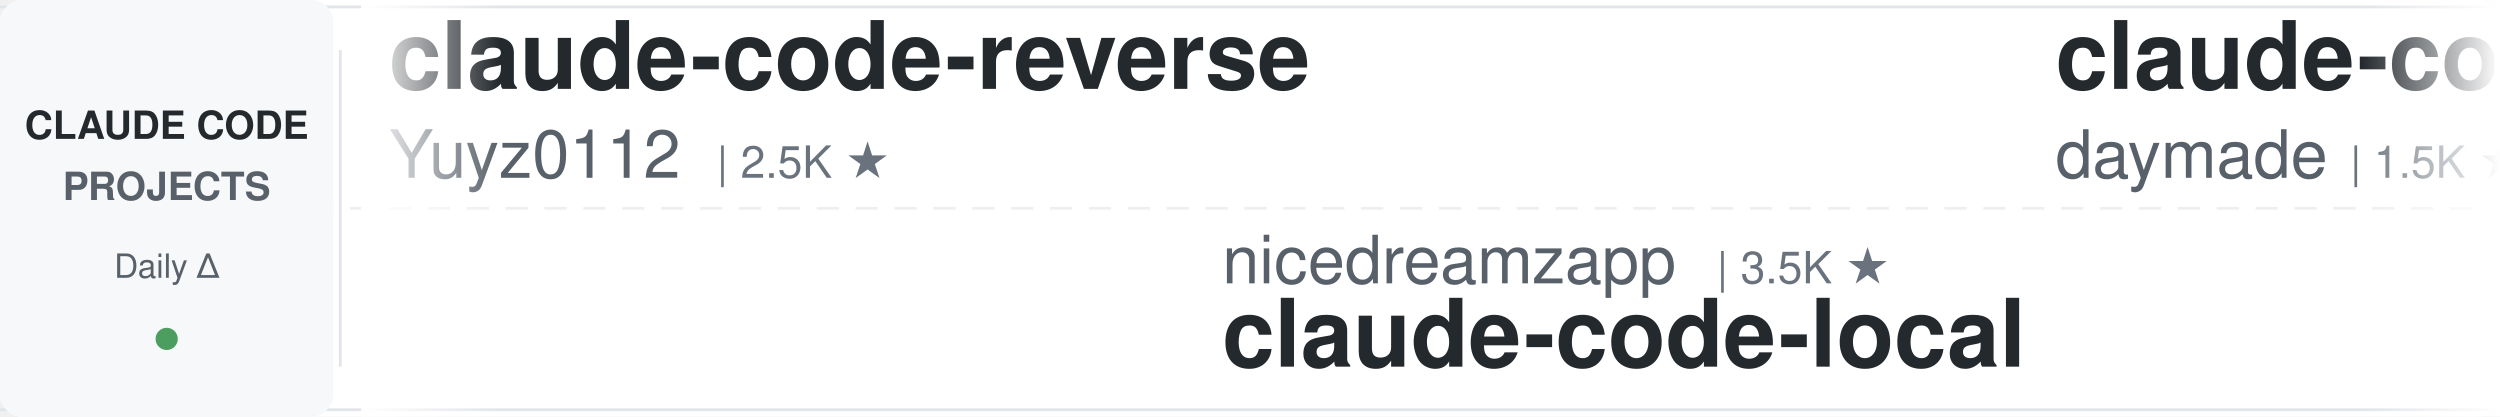
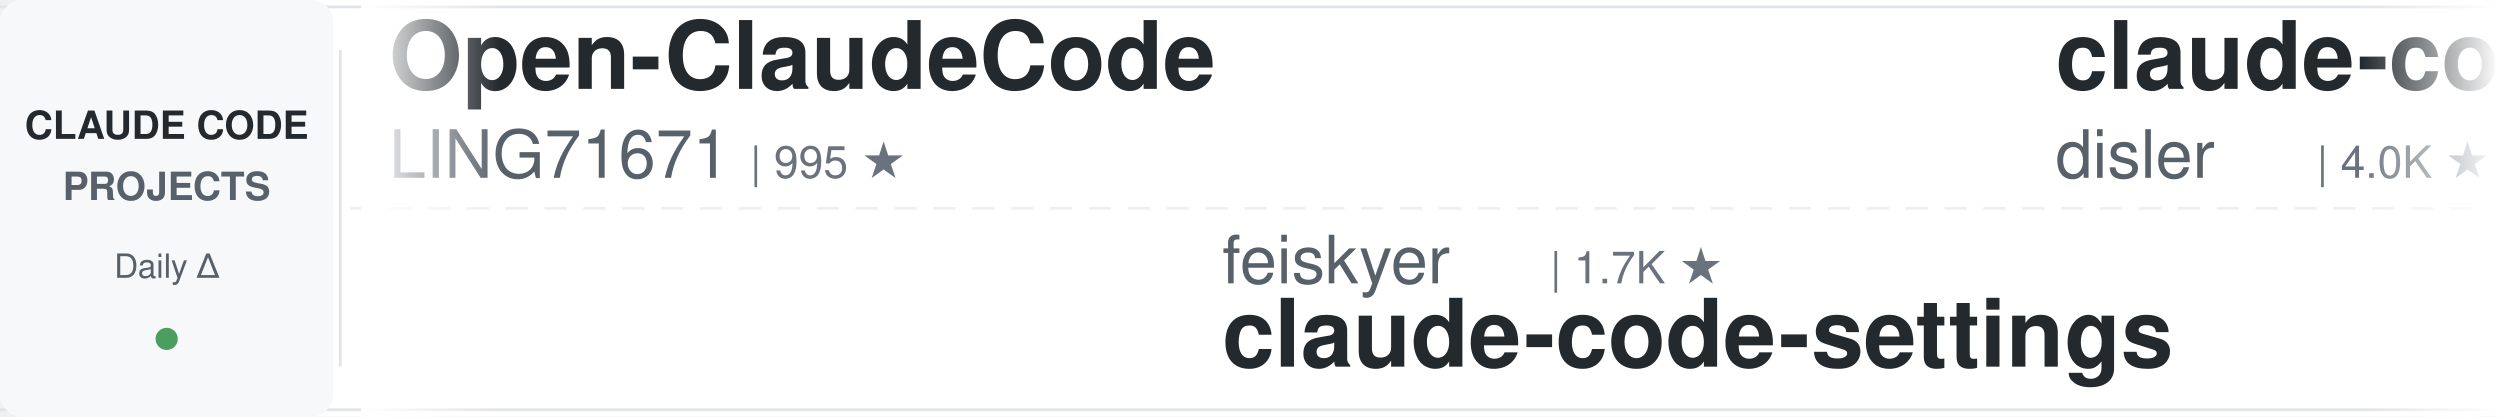
<svg xmlns="http://www.w3.org/2000/svg" width="900" height="150">
  <defs>
    <linearGradient id="leftFade" x1="0%" y1="0%" x2="100%" y2="0%">
      <stop offset="0%" style="stop-color:#ffffff;stop-opacity:1" />
      <stop offset="100%" style="stop-color:#ffffff;stop-opacity:0" />
    </linearGradient>
    <linearGradient id="rightFade" x1="0%" y1="0%" x2="100%" y2="0%">
      <stop offset="0%" style="stop-color:#ffffff;stop-opacity:0" />
      <stop offset="100%" style="stop-color:#ffffff;stop-opacity:1" />
    </linearGradient>
  </defs>
  <rect width="900" height="150" fill="#ffffff" rx="8" />
  <rect x="0" y="2" width="900" height="1" fill="#e1e4e8" />
  <rect x="0" y="147" width="900" height="1" fill="#e1e4e8" />
  <line x1="0" y1="75" x2="900" y2="75" stroke="#e1e4e8" stroke-width="1" stroke-dasharray="8 6" opacity="0.6" />
  <rect x="0" y="0" width="120" height="150" fill="#f6f8fa" rx="8" />
  <text x="60" y="50" font-family="-apple-system, BlinkMacSystemFont, 'Segoe UI', Helvetica, Arial, sans-serif" font-size="14" font-weight="600" fill="#24292e" text-anchor="middle">CLAUDE CODE</text>
  <text x="60" y="72" font-family="-apple-system, BlinkMacSystemFont, 'Segoe UI', Helvetica, Arial, sans-serif" font-size="14" font-weight="600" fill="#586069" text-anchor="middle">PROJECTS</text>
  <text x="60" y="100" font-family="-apple-system, BlinkMacSystemFont, 'Segoe UI', Helvetica, Arial, sans-serif" font-size="12" font-weight="500" fill="#586069" text-anchor="middle">Daily Δ</text>
  <circle cx="60" cy="122" r="4" fill="#22863a" opacity="0.8" />
  <rect x="122" y="18" width="1" height="114" fill="#e1e4e8" />
  <clipPath id="tickerClip">
    <rect x="130" y="0" width="770" height="150" />
  </clipPath>
  <g clip-path="url(#tickerClip)">
    <g id="tickerItems">
      <animateTransform attributeName="transform" attributeType="XML" type="translate" from="0 0" to="-3000 0" dur="54s" repeatCount="indefinite" />
      <g transform="translate(0, 0)">
-         <text x="140" y="32" font-family="-apple-system, BlinkMacSystemFont, 'Segoe UI', Helvetica, Arial, sans-serif" font-size="34" font-weight="600" fill="#24292e">claude-code-reverse</text>
-         <text x="140" y="64" font-family="-apple-system, BlinkMacSystemFont, 'Segoe UI', Helvetica, Arial, sans-serif" font-size="24" font-weight="400" fill="#586069">Yuyz0112</text>
-         <text x="258" y="64" font-family="-apple-system, BlinkMacSystemFont, 'Segoe UI', Helvetica, Arial, sans-serif" font-size="16" font-weight="500" fill="#6a737d">| 2.5K ★</text>
+         <text x="140" y="32" font-family="-apple-system, BlinkMacSystemFont, 'Segoe UI', Helvetica, Arial, sans-serif" font-size="34" font-weight="600" fill="#24292e">Open-ClaudeCode</text>
+         <text x="140" y="64" font-family="-apple-system, BlinkMacSystemFont, 'Segoe UI', Helvetica, Arial, sans-serif" font-size="24" font-weight="400" fill="#586069">LING71671</text>
+         <text x="270" y="64" font-family="-apple-system, BlinkMacSystemFont, 'Segoe UI', Helvetica, Arial, sans-serif" font-size="16" font-weight="500" fill="#6a737d">| 995 ★</text>
      </g>
      <g transform="translate(300, 0)">
-         <text x="140" y="102" font-family="-apple-system, BlinkMacSystemFont, 'Segoe UI', Helvetica, Arial, sans-serif" font-size="24" font-weight="400" fill="#586069">nicedreamzapp</text>
-         <text x="318" y="102" font-family="-apple-system, BlinkMacSystemFont, 'Segoe UI', Helvetica, Arial, sans-serif" font-size="16" font-weight="500" fill="#6a737d">| 3.5K ★</text>
-         <text x="140" y="132" font-family="-apple-system, BlinkMacSystemFont, 'Segoe UI', Helvetica, Arial, sans-serif" font-size="34" font-weight="600" fill="#24292e">claude-code-local</text>
+         <text x="140" y="102" font-family="-apple-system, BlinkMacSystemFont, 'Segoe UI', Helvetica, Arial, sans-serif" font-size="24" font-weight="400" fill="#586069">feiskyer</text>
+         <text x="258" y="102" font-family="-apple-system, BlinkMacSystemFont, 'Segoe UI', Helvetica, Arial, sans-serif" font-size="16" font-weight="500" fill="#6a737d">| 1.7K ★</text>
+         <text x="140" y="132" font-family="-apple-system, BlinkMacSystemFont, 'Segoe UI', Helvetica, Arial, sans-serif" font-size="34" font-weight="600" fill="#24292e">claude-code-settings</text>
      </g>
      <g transform="translate(600, 0)">
-         <text x="140" y="32" font-family="-apple-system, BlinkMacSystemFont, 'Segoe UI', Helvetica, Arial, sans-serif" font-size="34" font-weight="600" fill="#24292e">claude-code-skills</text>
-         <text x="140" y="64" font-family="-apple-system, BlinkMacSystemFont, 'Segoe UI', Helvetica, Arial, sans-serif" font-size="24" font-weight="400" fill="#586069">daymade</text>
-         <text x="246" y="64" font-family="-apple-system, BlinkMacSystemFont, 'Segoe UI', Helvetica, Arial, sans-serif" font-size="16" font-weight="500" fill="#6a737d">| 1.5K ★</text>
+         <text x="140" y="32" font-family="-apple-system, BlinkMacSystemFont, 'Segoe UI', Helvetica, Arial, sans-serif" font-size="34" font-weight="600" fill="#24292e">claude-code-hooks-master...</text>
+         <text x="140" y="64" font-family="-apple-system, BlinkMacSystemFont, 'Segoe UI', Helvetica, Arial, sans-serif" font-size="24" font-weight="400" fill="#586069">disler</text>
+         <text x="234" y="64" font-family="-apple-system, BlinkMacSystemFont, 'Segoe UI', Helvetica, Arial, sans-serif" font-size="16" font-weight="500" fill="#6a737d">| 4.0K ★</text>
      </g>
      <g transform="translate(900, 0)">
-         <text x="140" y="102" font-family="-apple-system, BlinkMacSystemFont, 'Segoe UI', Helvetica, Arial, sans-serif" font-size="24" font-weight="400" fill="#586069">anthropics</text>
-         <text x="282" y="102" font-family="-apple-system, BlinkMacSystemFont, 'Segoe UI', Helvetica, Arial, sans-serif" font-size="16" font-weight="500" fill="#6a737d">| 1.1K ★</text>
-         <text x="140" y="132" font-family="-apple-system, BlinkMacSystemFont, 'Segoe UI', Helvetica, Arial, sans-serif" font-size="34" font-weight="600" fill="#24292e">claude-code-base-action</text>
+         <text x="140" y="102" font-family="-apple-system, BlinkMacSystemFont, 'Segoe UI', Helvetica, Arial, sans-serif" font-size="24" font-weight="400" fill="#586069">huangserva</text>
+         <text x="282" y="102" font-family="-apple-system, BlinkMacSystemFont, 'Segoe UI', Helvetica, Arial, sans-serif" font-size="16" font-weight="500" fill="#6a737d">| 633 ★</text>
+         <text x="140" y="132" font-family="-apple-system, BlinkMacSystemFont, 'Segoe UI', Helvetica, Arial, sans-serif" font-size="34" font-weight="600" fill="#24292e">claude-code-cli</text>
      </g>
      <g transform="translate(1200, 0)">
-         <text x="140" y="32" font-family="-apple-system, BlinkMacSystemFont, 'Segoe UI', Helvetica, Arial, sans-serif" font-size="34" font-weight="600" fill="#24292e">claude-code-from-source</text>
-         <text x="140" y="64" font-family="-apple-system, BlinkMacSystemFont, 'Segoe UI', Helvetica, Arial, sans-serif" font-size="24" font-weight="400" fill="#586069">alejandrobalderas</text>
-         <text x="366" y="64" font-family="-apple-system, BlinkMacSystemFont, 'Segoe UI', Helvetica, Arial, sans-serif" font-size="16" font-weight="500" fill="#6a737d">| 3.0K ★</text>
+         <text x="140" y="32" font-family="-apple-system, BlinkMacSystemFont, 'Segoe UI', Helvetica, Arial, sans-serif" font-size="34" font-weight="600" fill="#24292e">claude-code-tips</text>
+         <text x="140" y="64" font-family="-apple-system, BlinkMacSystemFont, 'Segoe UI', Helvetica, Arial, sans-serif" font-size="24" font-weight="400" fill="#586069">ykdojo</text>
+         <text x="234" y="64" font-family="-apple-system, BlinkMacSystemFont, 'Segoe UI', Helvetica, Arial, sans-serif" font-size="16" font-weight="500" fill="#6a737d">| 10.4K ★</text>
      </g>
      <g transform="translate(1500, 0)">
-         <text x="140" y="102" font-family="-apple-system, BlinkMacSystemFont, 'Segoe UI', Helvetica, Arial, sans-serif" font-size="24" font-weight="400" fill="#586069">1rgs</text>
-         <text x="210" y="102" font-family="-apple-system, BlinkMacSystemFont, 'Segoe UI', Helvetica, Arial, sans-serif" font-size="16" font-weight="500" fill="#6a737d">| 3.8K ★</text>
-         <text x="140" y="132" font-family="-apple-system, BlinkMacSystemFont, 'Segoe UI', Helvetica, Arial, sans-serif" font-size="34" font-weight="600" fill="#24292e">claude-code-proxy</text>
+         <text x="140" y="102" font-family="-apple-system, BlinkMacSystemFont, 'Segoe UI', Helvetica, Arial, sans-serif" font-size="24" font-weight="400" fill="#586069">Yeachan-Heo</text>
+         <text x="294" y="102" font-family="-apple-system, BlinkMacSystemFont, 'Segoe UI', Helvetica, Arial, sans-serif" font-size="16" font-weight="500" fill="#6a737d">| 41.0K ★</text>
+         <text x="140" y="132" font-family="-apple-system, BlinkMacSystemFont, 'Segoe UI', Helvetica, Arial, sans-serif" font-size="34" font-weight="600" fill="#24292e">oh-my-claudecode</text>
      </g>
      <g transform="translate(1800, 0)">
-         <text x="140" y="32" font-family="-apple-system, BlinkMacSystemFont, 'Segoe UI', Helvetica, Arial, sans-serif" font-size="34" font-weight="600" fill="#24292e">awesome-claude-code-suba...</text>
-         <text x="140" y="64" font-family="-apple-system, BlinkMacSystemFont, 'Segoe UI', Helvetica, Arial, sans-serif" font-size="24" font-weight="400" fill="#586069">VoltAgent</text>
-         <text x="270" y="64" font-family="-apple-system, BlinkMacSystemFont, 'Segoe UI', Helvetica, Arial, sans-serif" font-size="16" font-weight="500" fill="#6a737d">| 26.8K ★</text>
+         <text x="140" y="32" font-family="-apple-system, BlinkMacSystemFont, 'Segoe UI', Helvetica, Arial, sans-serif" font-size="34" font-weight="600" fill="#24292e">ralph-claude-code</text>
+         <text x="140" y="64" font-family="-apple-system, BlinkMacSystemFont, 'Segoe UI', Helvetica, Arial, sans-serif" font-size="24" font-weight="400" fill="#586069">frankbria</text>
+         <text x="270" y="64" font-family="-apple-system, BlinkMacSystemFont, 'Segoe UI', Helvetica, Arial, sans-serif" font-size="16" font-weight="500" fill="#6a737d">| 9.7K ★</text>
      </g>
      <g transform="translate(2100, 0)">
-         <text x="140" y="102" font-family="-apple-system, BlinkMacSystemFont, 'Segoe UI', Helvetica, Arial, sans-serif" font-size="24" font-weight="400" fill="#586069">ding113</text>
-         <text x="246" y="102" font-family="-apple-system, BlinkMacSystemFont, 'Segoe UI', Helvetica, Arial, sans-serif" font-size="16" font-weight="500" fill="#6a737d">| 3.4K ★</text>
-         <text x="140" y="132" font-family="-apple-system, BlinkMacSystemFont, 'Segoe UI', Helvetica, Arial, sans-serif" font-size="34" font-weight="600" fill="#24292e">claude-code-hub</text>
+         <text x="140" y="102" font-family="-apple-system, BlinkMacSystemFont, 'Segoe UI', Helvetica, Arial, sans-serif" font-size="24" font-weight="400" fill="#586069">techjarves</text>
+         <text x="282" y="102" font-family="-apple-system, BlinkMacSystemFont, 'Segoe UI', Helvetica, Arial, sans-serif" font-size="16" font-weight="500" fill="#6a737d">| 1.6K ★</text>
+         <text x="140" y="132" font-family="-apple-system, BlinkMacSystemFont, 'Segoe UI', Helvetica, Arial, sans-serif" font-size="34" font-weight="600" fill="#24292e">ClaudeCode-Portable</text>
      </g>
      <g transform="translate(2400, 0)">
-         <text x="140" y="32" font-family="-apple-system, BlinkMacSystemFont, 'Segoe UI', Helvetica, Arial, sans-serif" font-size="34" font-weight="600" fill="#24292e">awesome-claude-code</text>
-         <text x="140" y="64" font-family="-apple-system, BlinkMacSystemFont, 'Segoe UI', Helvetica, Arial, sans-serif" font-size="24" font-weight="400" fill="#586069">jqueryscript</text>
-         <text x="306" y="64" font-family="-apple-system, BlinkMacSystemFont, 'Segoe UI', Helvetica, Arial, sans-serif" font-size="16" font-weight="500" fill="#6a737d">| 557 ★</text>
+         <text x="140" y="32" font-family="-apple-system, BlinkMacSystemFont, 'Segoe UI', Helvetica, Arial, sans-serif" font-size="34" font-weight="600" fill="#24292e">claude-code-rust</text>
+         <text x="140" y="64" font-family="-apple-system, BlinkMacSystemFont, 'Segoe UI', Helvetica, Arial, sans-serif" font-size="24" font-weight="400" fill="#586069">lorryjovens-hub</text>
+         <text x="342" y="64" font-family="-apple-system, BlinkMacSystemFont, 'Segoe UI', Helvetica, Arial, sans-serif" font-size="16" font-weight="500" fill="#6a737d">| 1.7K ★</text>
      </g>
      <g transform="translate(2700, 0)">
-         <text x="140" y="102" font-family="-apple-system, BlinkMacSystemFont, 'Segoe UI', Helvetica, Arial, sans-serif" font-size="24" font-weight="400" fill="#586069">kodu-ai</text>
-         <text x="246" y="102" font-family="-apple-system, BlinkMacSystemFont, 'Segoe UI', Helvetica, Arial, sans-serif" font-size="16" font-weight="500" fill="#6a737d">| 5.2K ★</text>
-         <text x="140" y="132" font-family="-apple-system, BlinkMacSystemFont, 'Segoe UI', Helvetica, Arial, sans-serif" font-size="34" font-weight="600" fill="#24292e">claude-coder</text>
+         <text x="140" y="102" font-family="-apple-system, BlinkMacSystemFont, 'Segoe UI', Helvetica, Arial, sans-serif" font-size="24" font-weight="400" fill="#586069">zebbern</text>
+         <text x="246" y="102" font-family="-apple-system, BlinkMacSystemFont, 'Segoe UI', Helvetica, Arial, sans-serif" font-size="16" font-weight="500" fill="#6a737d">| 4.7K ★</text>
+         <text x="140" y="132" font-family="-apple-system, BlinkMacSystemFont, 'Segoe UI', Helvetica, Arial, sans-serif" font-size="34" font-weight="600" fill="#24292e">claude-code-guide</text>
      </g>
      <g transform="translate(3000, 0)">
-         <text x="140" y="32" font-family="-apple-system, BlinkMacSystemFont, 'Segoe UI', Helvetica, Arial, sans-serif" font-size="34" font-weight="600" fill="#24292e">claude-code-reverse</text>
-         <text x="140" y="64" font-family="-apple-system, BlinkMacSystemFont, 'Segoe UI', Helvetica, Arial, sans-serif" font-size="24" font-weight="400" fill="#586069">Yuyz0112</text>
-         <text x="258" y="64" font-family="-apple-system, BlinkMacSystemFont, 'Segoe UI', Helvetica, Arial, sans-serif" font-size="16" font-weight="500" fill="#6a737d">| 2.5K ★</text>
+         <text x="140" y="32" font-family="-apple-system, BlinkMacSystemFont, 'Segoe UI', Helvetica, Arial, sans-serif" font-size="34" font-weight="600" fill="#24292e">Open-ClaudeCode</text>
+         <text x="140" y="64" font-family="-apple-system, BlinkMacSystemFont, 'Segoe UI', Helvetica, Arial, sans-serif" font-size="24" font-weight="400" fill="#586069">LING71671</text>
+         <text x="270" y="64" font-family="-apple-system, BlinkMacSystemFont, 'Segoe UI', Helvetica, Arial, sans-serif" font-size="16" font-weight="500" fill="#6a737d">| 995 ★</text>
      </g>
      <g transform="translate(3300, 0)">
-         <text x="140" y="102" font-family="-apple-system, BlinkMacSystemFont, 'Segoe UI', Helvetica, Arial, sans-serif" font-size="24" font-weight="400" fill="#586069">nicedreamzapp</text>
-         <text x="318" y="102" font-family="-apple-system, BlinkMacSystemFont, 'Segoe UI', Helvetica, Arial, sans-serif" font-size="16" font-weight="500" fill="#6a737d">| 3.5K ★</text>
-         <text x="140" y="132" font-family="-apple-system, BlinkMacSystemFont, 'Segoe UI', Helvetica, Arial, sans-serif" font-size="34" font-weight="600" fill="#24292e">claude-code-local</text>
+         <text x="140" y="102" font-family="-apple-system, BlinkMacSystemFont, 'Segoe UI', Helvetica, Arial, sans-serif" font-size="24" font-weight="400" fill="#586069">feiskyer</text>
+         <text x="258" y="102" font-family="-apple-system, BlinkMacSystemFont, 'Segoe UI', Helvetica, Arial, sans-serif" font-size="16" font-weight="500" fill="#6a737d">| 1.7K ★</text>
+         <text x="140" y="132" font-family="-apple-system, BlinkMacSystemFont, 'Segoe UI', Helvetica, Arial, sans-serif" font-size="34" font-weight="600" fill="#24292e">claude-code-settings</text>
      </g>
      <g transform="translate(3600, 0)">
-         <text x="140" y="32" font-family="-apple-system, BlinkMacSystemFont, 'Segoe UI', Helvetica, Arial, sans-serif" font-size="34" font-weight="600" fill="#24292e">claude-code-skills</text>
-         <text x="140" y="64" font-family="-apple-system, BlinkMacSystemFont, 'Segoe UI', Helvetica, Arial, sans-serif" font-size="24" font-weight="400" fill="#586069">daymade</text>
-         <text x="246" y="64" font-family="-apple-system, BlinkMacSystemFont, 'Segoe UI', Helvetica, Arial, sans-serif" font-size="16" font-weight="500" fill="#6a737d">| 1.5K ★</text>
+         <text x="140" y="32" font-family="-apple-system, BlinkMacSystemFont, 'Segoe UI', Helvetica, Arial, sans-serif" font-size="34" font-weight="600" fill="#24292e">claude-code-hooks-master...</text>
+         <text x="140" y="64" font-family="-apple-system, BlinkMacSystemFont, 'Segoe UI', Helvetica, Arial, sans-serif" font-size="24" font-weight="400" fill="#586069">disler</text>
+         <text x="234" y="64" font-family="-apple-system, BlinkMacSystemFont, 'Segoe UI', Helvetica, Arial, sans-serif" font-size="16" font-weight="500" fill="#6a737d">| 4.0K ★</text>
      </g>
      <g transform="translate(3900, 0)">
-         <text x="140" y="102" font-family="-apple-system, BlinkMacSystemFont, 'Segoe UI', Helvetica, Arial, sans-serif" font-size="24" font-weight="400" fill="#586069">anthropics</text>
-         <text x="282" y="102" font-family="-apple-system, BlinkMacSystemFont, 'Segoe UI', Helvetica, Arial, sans-serif" font-size="16" font-weight="500" fill="#6a737d">| 1.1K ★</text>
-         <text x="140" y="132" font-family="-apple-system, BlinkMacSystemFont, 'Segoe UI', Helvetica, Arial, sans-serif" font-size="34" font-weight="600" fill="#24292e">claude-code-base-action</text>
+         <text x="140" y="102" font-family="-apple-system, BlinkMacSystemFont, 'Segoe UI', Helvetica, Arial, sans-serif" font-size="24" font-weight="400" fill="#586069">huangserva</text>
+         <text x="282" y="102" font-family="-apple-system, BlinkMacSystemFont, 'Segoe UI', Helvetica, Arial, sans-serif" font-size="16" font-weight="500" fill="#6a737d">| 633 ★</text>
+         <text x="140" y="132" font-family="-apple-system, BlinkMacSystemFont, 'Segoe UI', Helvetica, Arial, sans-serif" font-size="34" font-weight="600" fill="#24292e">claude-code-cli</text>
      </g>
    </g>
  </g>
  <rect x="130" y="0" width="50" height="150" fill="url(#leftFade)" />
  <rect x="850" y="0" width="50" height="150" fill="url(#rightFade)" />
</svg>
